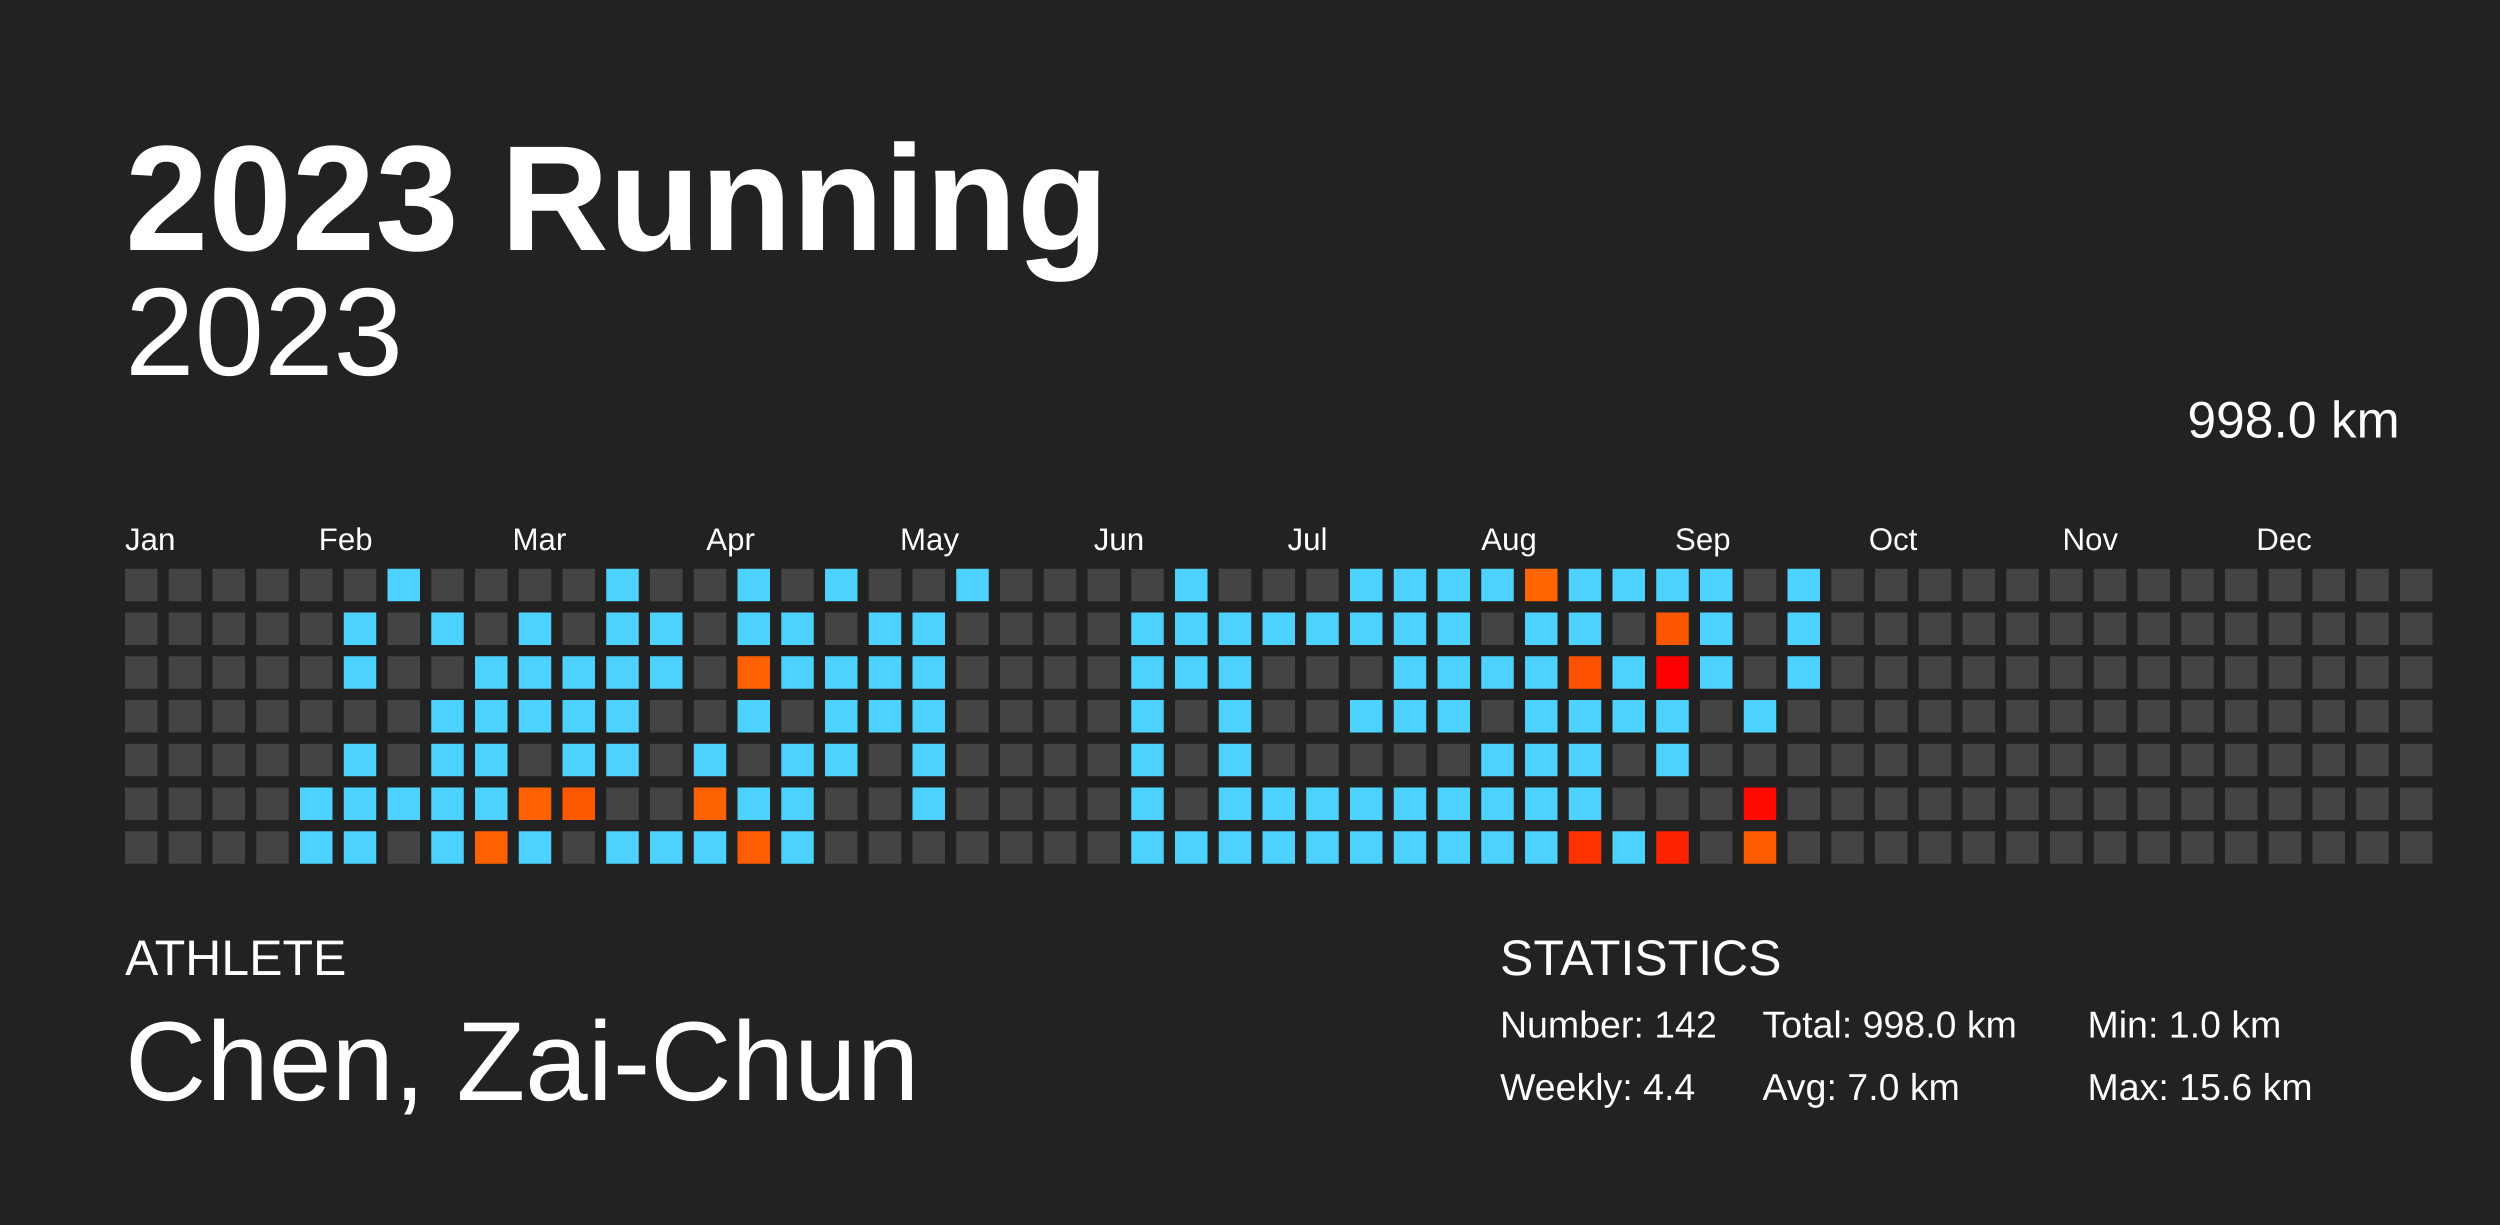
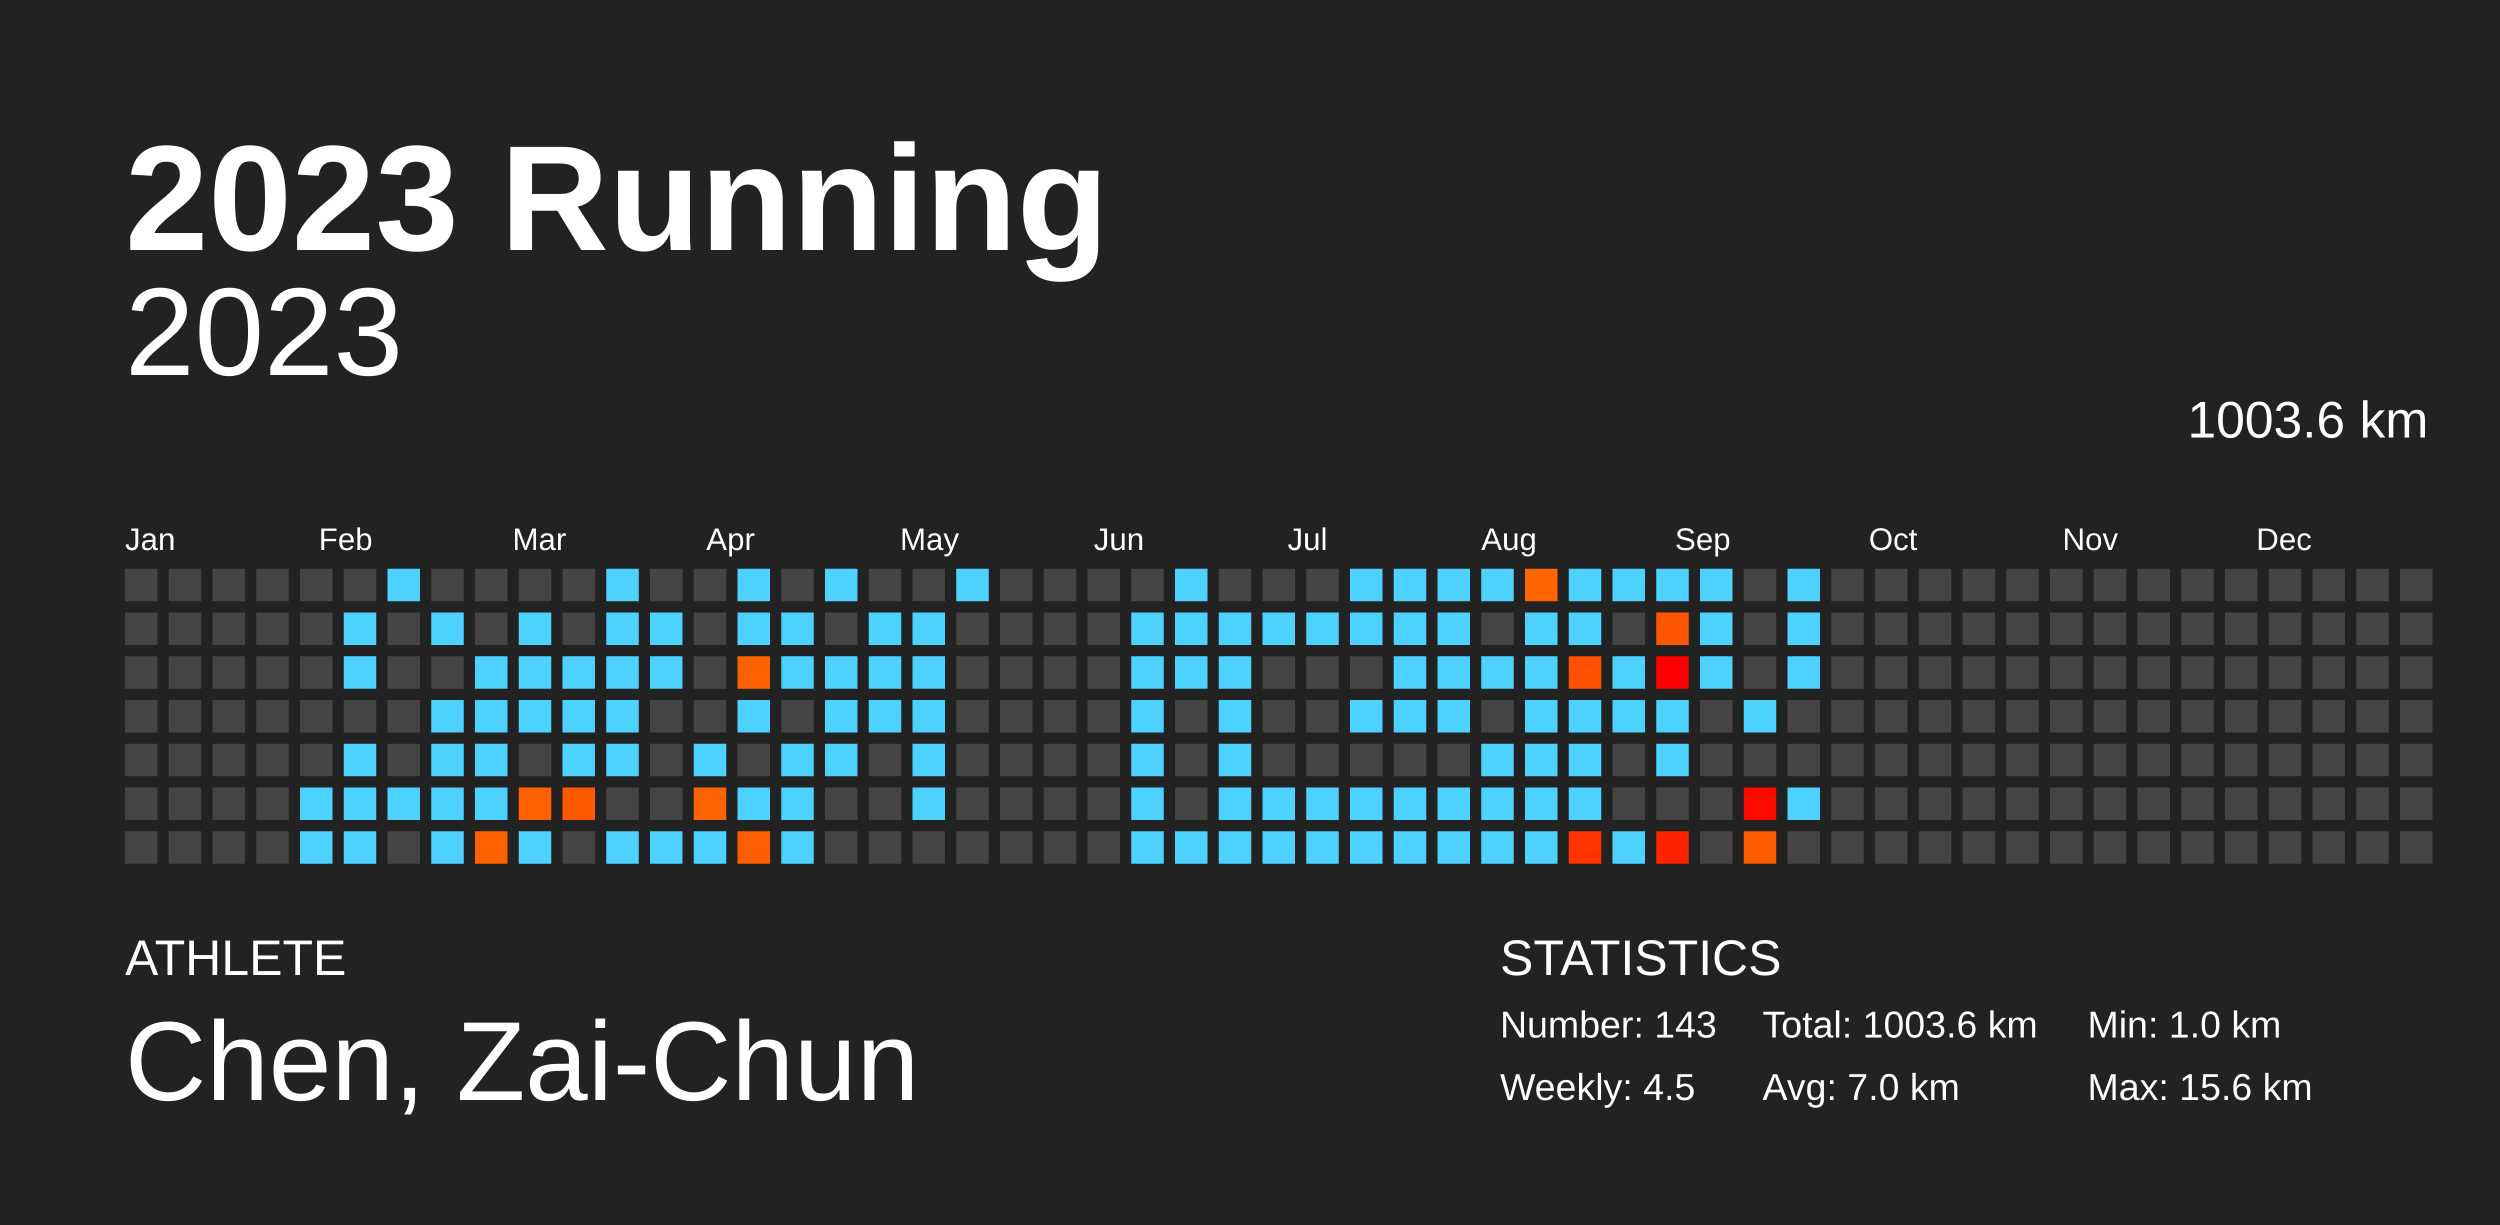
<svg xmlns="http://www.w3.org/2000/svg" baseProfile="full" height="98mm" version="1.1" viewBox="0,0,200,98" width="200mm">
  <defs />
  <rect fill="#222222" height="98" width="200" x="0" y="0" />
  <text fill="#FFFFFF" style="font-size:12px; font-family:Arial; font-weight:bold;" x="10" y="20">2023 Running</text>
  <text fill="#FFFFFF" style="font-size:4px; font-family:Arial" x="10" y="78">ATHLETE</text>
  <text fill="#FFFFFF" style="font-size:9px; font-family:Arial" x="10" y="88">Chen, Zai-Chun</text>
  <text fill="#FFFFFF" style="font-size:4px; font-family:Arial" x="120" y="78">STATISTICS</text>
-   <text fill="#FFFFFF" style="font-size:3px; font-family:Arial" x="120" y="83">Number: 142</text>
-   <text fill="#FFFFFF" style="font-size:3px; font-family:Arial" x="120" y="88">Weekly: 4.4</text>
-   <text fill="#FFFFFF" style="font-size:3px; font-family:Arial" x="141" y="83">Total: 998.0 km</text>
+   <text fill="#FFFFFF" style="font-size:3px; font-family:Arial" x="120" y="83">Number: 143</text>
+   <text fill="#FFFFFF" style="font-size:3px; font-family:Arial" x="120" y="88">Weekly: 4.5</text>
+   <text fill="#FFFFFF" style="font-size:3px; font-family:Arial" x="141" y="83">Total: 1003.6 km</text>
  <text fill="#FFFFFF" style="font-size:3px; font-family:Arial" x="141" y="88">Avg: 7.0 km</text>
  <text fill="#FFFFFF" style="font-size:3px; font-family:Arial" x="167" y="83">Min: 1.0 km</text>
  <text fill="#FFFFFF" style="font-size:3px; font-family:Arial" x="167" y="88">Max: 15.6 km</text>
  <text alignment-baseline="hanging" fill="#FFFFFF" style="font-size:10.0px; font-family:Arial;" x="10" y="30">2023</text>
-   <text alignment-baseline="hanging" fill="#FFFFFF" style="font-size:4.125px; font-family:Arial;" x="175" y="35">998.0 km</text>
+   <text alignment-baseline="hanging" fill="#FFFFFF" style="font-size:4.125px; font-family:Arial;" x="175" y="35">1003.6 km</text>
  <text fill="#FFFFFF" style="font-size:2.5px; font-family:Arial" x="10.0" y="44">Jan</text>
  <text fill="#FFFFFF" style="font-size:2.5px; font-family:Arial" x="25.5" y="44">Feb</text>
  <text fill="#FFFFFF" style="font-size:2.5px; font-family:Arial" x="41.0" y="44">Mar</text>
  <text fill="#FFFFFF" style="font-size:2.5px; font-family:Arial" x="56.5" y="44">Apr</text>
  <text fill="#FFFFFF" style="font-size:2.5px; font-family:Arial" x="72.0" y="44">May</text>
  <text fill="#FFFFFF" style="font-size:2.5px; font-family:Arial" x="87.5" y="44">Jun</text>
  <text fill="#FFFFFF" style="font-size:2.5px; font-family:Arial" x="103.0" y="44">Jul</text>
  <text fill="#FFFFFF" style="font-size:2.5px; font-family:Arial" x="118.5" y="44">Aug</text>
  <text fill="#FFFFFF" style="font-size:2.5px; font-family:Arial" x="134.0" y="44">Sep</text>
  <text fill="#FFFFFF" style="font-size:2.5px; font-family:Arial" x="149.5" y="44">Oct</text>
  <text fill="#FFFFFF" style="font-size:2.5px; font-family:Arial" x="165.0" y="44">Nov</text>
  <text fill="#FFFFFF" style="font-size:2.5px; font-family:Arial" x="180.5" y="44">Dec</text>
  <rect fill="#444444" height="2.6" width="2.6" x="10.0" y="45.5" />
  <rect fill="#444444" height="2.6" width="2.6" x="10.0" y="49.0" />
  <rect fill="#444444" height="2.6" width="2.6" x="10.0" y="52.5" />
  <rect fill="#444444" height="2.6" width="2.6" x="10.0" y="56.0" />
  <rect fill="#444444" height="2.6" width="2.6" x="10.0" y="59.5" />
  <rect fill="#444444" height="2.6" width="2.6" x="10.0" y="63.0" />
  <rect fill="#444444" height="2.6" width="2.6" x="10.0" y="66.5" />
  <rect fill="#444444" height="2.6" width="2.6" x="13.5" y="45.5" />
  <rect fill="#444444" height="2.6" width="2.6" x="13.5" y="49.0" />
  <rect fill="#444444" height="2.6" width="2.6" x="13.5" y="52.5" />
  <rect fill="#444444" height="2.6" width="2.6" x="13.5" y="56.0" />
  <rect fill="#444444" height="2.6" width="2.6" x="13.5" y="59.5" />
  <rect fill="#444444" height="2.6" width="2.6" x="13.5" y="63.0" />
  <rect fill="#444444" height="2.6" width="2.6" x="13.5" y="66.5" />
  <rect fill="#444444" height="2.6" width="2.6" x="17.0" y="45.5" />
  <rect fill="#444444" height="2.6" width="2.6" x="17.0" y="49.0" />
  <rect fill="#444444" height="2.6" width="2.6" x="17.0" y="52.5" />
  <rect fill="#444444" height="2.6" width="2.6" x="17.0" y="56.0" />
  <rect fill="#444444" height="2.6" width="2.6" x="17.0" y="59.5" />
  <rect fill="#444444" height="2.6" width="2.6" x="17.0" y="63.0" />
  <rect fill="#444444" height="2.6" width="2.6" x="17.0" y="66.5" />
  <rect fill="#444444" height="2.6" width="2.6" x="20.5" y="45.5" />
  <rect fill="#444444" height="2.6" width="2.6" x="20.5" y="49.0" />
  <rect fill="#444444" height="2.6" width="2.6" x="20.5" y="52.5" />
  <rect fill="#444444" height="2.6" width="2.6" x="20.5" y="56.0" />
  <rect fill="#444444" height="2.6" width="2.6" x="20.5" y="59.5" />
  <rect fill="#444444" height="2.6" width="2.6" x="20.5" y="63.0" />
  <rect fill="#444444" height="2.6" width="2.6" x="20.5" y="66.5" />
  <rect fill="#444444" height="2.6" width="2.6" x="24.0" y="45.5" />
  <rect fill="#444444" height="2.6" width="2.6" x="24.0" y="49.0" />
  <rect fill="#444444" height="2.6" width="2.6" x="24.0" y="52.5" />
  <rect fill="#444444" height="2.6" width="2.6" x="24.0" y="56.0" />
  <rect fill="#444444" height="2.6" width="2.6" x="24.0" y="59.5" />
  <rect fill="#4dd2ff" height="2.6" width="2.6" x="24.0" y="63.0" />
  <rect fill="#4dd2ff" height="2.6" width="2.6" x="24.0" y="66.5" />
  <rect fill="#444444" height="2.6" width="2.6" x="27.5" y="45.5" />
  <rect fill="#4dd2ff" height="2.6" width="2.6" x="27.5" y="49.0" />
  <rect fill="#4dd2ff" height="2.6" width="2.6" x="27.5" y="52.5" />
  <rect fill="#444444" height="2.6" width="2.6" x="27.5" y="56.0" />
  <rect fill="#4dd2ff" height="2.6" width="2.6" x="27.5" y="59.5" />
  <rect fill="#4dd2ff" height="2.6" width="2.6" x="27.5" y="63.0" />
  <rect fill="#4dd2ff" height="2.6" width="2.6" x="27.5" y="66.5" />
  <rect fill="#4dd2ff" height="2.6" width="2.6" x="31.0" y="45.5" />
  <rect fill="#444444" height="2.6" width="2.6" x="31.0" y="49.0" />
  <rect fill="#444444" height="2.6" width="2.6" x="31.0" y="52.5" />
  <rect fill="#444444" height="2.6" width="2.6" x="31.0" y="56.0" />
  <rect fill="#444444" height="2.6" width="2.6" x="31.0" y="59.5" />
  <rect fill="#4dd2ff" height="2.6" width="2.6" x="31.0" y="63.0" />
  <rect fill="#444444" height="2.6" width="2.6" x="31.0" y="66.5" />
  <rect fill="#444444" height="2.6" width="2.6" x="34.5" y="45.5" />
  <rect fill="#4dd2ff" height="2.6" width="2.6" x="34.5" y="49.0" />
  <rect fill="#444444" height="2.6" width="2.6" x="34.5" y="52.5" />
  <rect fill="#4dd2ff" height="2.6" width="2.6" x="34.5" y="56.0" />
  <rect fill="#4dd2ff" height="2.6" width="2.6" x="34.5" y="59.5" />
  <rect fill="#4dd2ff" height="2.6" width="2.6" x="34.5" y="63.0" />
  <rect fill="#4dd2ff" height="2.6" width="2.6" x="34.5" y="66.5" />
  <rect fill="#444444" height="2.6" width="2.6" x="38.0" y="45.5" />
  <rect fill="#444444" height="2.6" width="2.6" x="38.0" y="49.0" />
  <rect fill="#4dd2ff" height="2.6" width="2.6" x="38.0" y="52.5" />
  <rect fill="#4dd2ff" height="2.6" width="2.6" x="38.0" y="56.0" />
  <rect fill="#4dd2ff" height="2.6" width="2.6" x="38.0" y="59.5" />
  <rect fill="#4dd2ff" height="2.6" width="2.6" x="38.0" y="63.0" />
  <rect fill="#ff6100" height="2.6" width="2.6" x="38.0" y="66.5" />
  <rect fill="#444444" height="2.6" width="2.6" x="41.5" y="45.5" />
  <rect fill="#4dd2ff" height="2.6" width="2.6" x="41.5" y="49.0" />
  <rect fill="#4dd2ff" height="2.6" width="2.6" x="41.5" y="52.5" />
  <rect fill="#4dd2ff" height="2.6" width="2.6" x="41.5" y="56.0" />
  <rect fill="#444444" height="2.6" width="2.6" x="41.5" y="59.5" />
  <rect fill="#ff6000" height="2.6" width="2.6" x="41.5" y="63.0" />
  <rect fill="#4dd2ff" height="2.6" width="2.6" x="41.5" y="66.5" />
  <rect fill="#444444" height="2.6" width="2.6" x="45.0" y="45.5" />
  <rect fill="#444444" height="2.6" width="2.6" x="45.0" y="49.0" />
  <rect fill="#4dd2ff" height="2.6" width="2.6" x="45.0" y="52.5" />
  <rect fill="#4dd2ff" height="2.6" width="2.6" x="45.0" y="56.0" />
  <rect fill="#4dd2ff" height="2.6" width="2.6" x="45.0" y="59.5" />
  <rect fill="#ff5900" height="2.6" width="2.6" x="45.0" y="63.0" />
  <rect fill="#444444" height="2.6" width="2.6" x="45.0" y="66.5" />
  <rect fill="#4dd2ff" height="2.6" width="2.6" x="48.5" y="45.5" />
  <rect fill="#4dd2ff" height="2.6" width="2.6" x="48.5" y="49.0" />
  <rect fill="#4dd2ff" height="2.6" width="2.6" x="48.5" y="52.5" />
  <rect fill="#4dd2ff" height="2.6" width="2.6" x="48.5" y="56.0" />
  <rect fill="#4dd2ff" height="2.6" width="2.6" x="48.5" y="59.5" />
  <rect fill="#444444" height="2.6" width="2.6" x="48.5" y="63.0" />
  <rect fill="#4dd2ff" height="2.6" width="2.6" x="48.5" y="66.5" />
  <rect fill="#444444" height="2.6" width="2.6" x="52.0" y="45.5" />
  <rect fill="#4dd2ff" height="2.6" width="2.6" x="52.0" y="49.0" />
  <rect fill="#4dd2ff" height="2.6" width="2.6" x="52.0" y="52.5" />
  <rect fill="#444444" height="2.6" width="2.6" x="52.0" y="56.0" />
  <rect fill="#444444" height="2.6" width="2.6" x="52.0" y="59.5" />
  <rect fill="#444444" height="2.6" width="2.6" x="52.0" y="63.0" />
  <rect fill="#4dd2ff" height="2.6" width="2.6" x="52.0" y="66.5" />
  <rect fill="#444444" height="2.6" width="2.6" x="55.5" y="45.5" />
  <rect fill="#444444" height="2.6" width="2.6" x="55.5" y="49.0" />
  <rect fill="#444444" height="2.6" width="2.6" x="55.5" y="52.5" />
  <rect fill="#444444" height="2.6" width="2.6" x="55.5" y="56.0" />
  <rect fill="#4dd2ff" height="2.6" width="2.6" x="55.5" y="59.5" />
  <rect fill="#ff6300" height="2.6" width="2.6" x="55.5" y="63.0" />
  <rect fill="#4dd2ff" height="2.6" width="2.6" x="55.5" y="66.5" />
  <rect fill="#4dd2ff" height="2.6" width="2.6" x="59.0" y="45.5" />
  <rect fill="#4dd2ff" height="2.6" width="2.6" x="59.0" y="49.0" />
  <rect fill="#ff6100" height="2.6" width="2.6" x="59.0" y="52.5" />
  <rect fill="#4dd2ff" height="2.6" width="2.6" x="59.0" y="56.0" />
  <rect fill="#444444" height="2.6" width="2.6" x="59.0" y="59.5" />
  <rect fill="#4dd2ff" height="2.6" width="2.6" x="59.0" y="63.0" />
  <rect fill="#ff5d00" height="2.6" width="2.6" x="59.0" y="66.5" />
  <rect fill="#444444" height="2.6" width="2.6" x="62.5" y="45.5" />
  <rect fill="#4dd2ff" height="2.6" width="2.6" x="62.5" y="49.0" />
  <rect fill="#4dd2ff" height="2.6" width="2.6" x="62.5" y="52.5" />
  <rect fill="#444444" height="2.6" width="2.6" x="62.5" y="56.0" />
  <rect fill="#4dd2ff" height="2.6" width="2.6" x="62.5" y="59.5" />
  <rect fill="#4dd2ff" height="2.6" width="2.6" x="62.5" y="63.0" />
  <rect fill="#4dd2ff" height="2.6" width="2.6" x="62.5" y="66.5" />
  <rect fill="#4dd2ff" height="2.6" width="2.6" x="66.0" y="45.5" />
  <rect fill="#444444" height="2.6" width="2.6" x="66.0" y="49.0" />
  <rect fill="#4dd2ff" height="2.6" width="2.6" x="66.0" y="52.5" />
  <rect fill="#4dd2ff" height="2.6" width="2.6" x="66.0" y="56.0" />
  <rect fill="#4dd2ff" height="2.6" width="2.6" x="66.0" y="59.5" />
  <rect fill="#444444" height="2.6" width="2.6" x="66.0" y="63.0" />
  <rect fill="#444444" height="2.6" width="2.6" x="66.0" y="66.5" />
  <rect fill="#444444" height="2.6" width="2.6" x="69.5" y="45.5" />
  <rect fill="#4dd2ff" height="2.6" width="2.6" x="69.5" y="49.0" />
  <rect fill="#4dd2ff" height="2.6" width="2.6" x="69.5" y="52.5" />
  <rect fill="#4dd2ff" height="2.6" width="2.6" x="69.5" y="56.0" />
  <rect fill="#444444" height="2.6" width="2.6" x="69.5" y="59.5" />
  <rect fill="#444444" height="2.6" width="2.6" x="69.5" y="63.0" />
  <rect fill="#444444" height="2.6" width="2.6" x="69.5" y="66.5" />
  <rect fill="#444444" height="2.6" width="2.6" x="73.0" y="45.5" />
  <rect fill="#4dd2ff" height="2.6" width="2.6" x="73.0" y="49.0" />
  <rect fill="#4dd2ff" height="2.6" width="2.6" x="73.0" y="52.5" />
  <rect fill="#4dd2ff" height="2.6" width="2.6" x="73.0" y="56.0" />
  <rect fill="#4dd2ff" height="2.6" width="2.6" x="73.0" y="59.5" />
  <rect fill="#4dd2ff" height="2.6" width="2.6" x="73.0" y="63.0" />
  <rect fill="#444444" height="2.6" width="2.6" x="73.0" y="66.5" />
  <rect fill="#4dd2ff" height="2.6" width="2.6" x="76.5" y="45.5" />
  <rect fill="#444444" height="2.6" width="2.6" x="76.5" y="49.0" />
  <rect fill="#444444" height="2.6" width="2.6" x="76.5" y="52.5" />
  <rect fill="#444444" height="2.6" width="2.6" x="76.5" y="56.0" />
  <rect fill="#444444" height="2.6" width="2.6" x="76.5" y="59.5" />
  <rect fill="#444444" height="2.6" width="2.6" x="76.5" y="63.0" />
  <rect fill="#444444" height="2.6" width="2.6" x="76.5" y="66.5" />
  <rect fill="#444444" height="2.6" width="2.6" x="80.0" y="45.5" />
  <rect fill="#444444" height="2.6" width="2.6" x="80.0" y="49.0" />
  <rect fill="#444444" height="2.6" width="2.6" x="80.0" y="52.5" />
  <rect fill="#444444" height="2.6" width="2.6" x="80.0" y="56.0" />
  <rect fill="#444444" height="2.6" width="2.6" x="80.0" y="59.5" />
  <rect fill="#444444" height="2.6" width="2.6" x="80.0" y="63.0" />
  <rect fill="#444444" height="2.6" width="2.6" x="80.0" y="66.5" />
  <rect fill="#444444" height="2.6" width="2.6" x="83.5" y="45.5" />
  <rect fill="#444444" height="2.6" width="2.6" x="83.5" y="49.0" />
  <rect fill="#444444" height="2.6" width="2.6" x="83.5" y="52.5" />
  <rect fill="#444444" height="2.6" width="2.6" x="83.5" y="56.0" />
  <rect fill="#444444" height="2.6" width="2.6" x="83.5" y="59.5" />
  <rect fill="#444444" height="2.6" width="2.6" x="83.5" y="63.0" />
  <rect fill="#444444" height="2.6" width="2.6" x="83.5" y="66.5" />
  <rect fill="#444444" height="2.6" width="2.6" x="87.0" y="45.5" />
  <rect fill="#444444" height="2.6" width="2.6" x="87.0" y="49.0" />
  <rect fill="#444444" height="2.6" width="2.6" x="87.0" y="52.5" />
  <rect fill="#444444" height="2.6" width="2.6" x="87.0" y="56.0" />
  <rect fill="#444444" height="2.6" width="2.6" x="87.0" y="59.5" />
  <rect fill="#444444" height="2.6" width="2.6" x="87.0" y="63.0" />
  <rect fill="#444444" height="2.6" width="2.6" x="87.0" y="66.5" />
  <rect fill="#444444" height="2.6" width="2.6" x="90.5" y="45.5" />
  <rect fill="#4dd2ff" height="2.6" width="2.6" x="90.5" y="49.0" />
  <rect fill="#4dd2ff" height="2.6" width="2.6" x="90.5" y="52.5" />
  <rect fill="#4dd2ff" height="2.6" width="2.6" x="90.5" y="56.0" />
  <rect fill="#4dd2ff" height="2.6" width="2.6" x="90.5" y="59.5" />
  <rect fill="#4dd2ff" height="2.6" width="2.6" x="90.5" y="63.0" />
  <rect fill="#4dd2ff" height="2.6" width="2.6" x="90.5" y="66.5" />
  <rect fill="#4dd2ff" height="2.6" width="2.6" x="94.0" y="45.5" />
  <rect fill="#4dd2ff" height="2.6" width="2.6" x="94.0" y="49.0" />
  <rect fill="#4dd2ff" height="2.6" width="2.6" x="94.0" y="52.5" />
  <rect fill="#444444" height="2.6" width="2.6" x="94.0" y="56.0" />
  <rect fill="#444444" height="2.6" width="2.6" x="94.0" y="59.5" />
  <rect fill="#444444" height="2.6" width="2.6" x="94.0" y="63.0" />
  <rect fill="#4dd2ff" height="2.6" width="2.6" x="94.0" y="66.5" />
  <rect fill="#444444" height="2.6" width="2.6" x="97.5" y="45.5" />
  <rect fill="#4dd2ff" height="2.6" width="2.6" x="97.5" y="49.0" />
  <rect fill="#4dd2ff" height="2.6" width="2.6" x="97.5" y="52.5" />
  <rect fill="#4dd2ff" height="2.6" width="2.6" x="97.5" y="56.0" />
  <rect fill="#4dd2ff" height="2.6" width="2.6" x="97.5" y="59.5" />
  <rect fill="#4dd2ff" height="2.6" width="2.6" x="97.5" y="63.0" />
  <rect fill="#4dd2ff" height="2.6" width="2.6" x="97.5" y="66.5" />
  <rect fill="#444444" height="2.6" width="2.6" x="101.0" y="45.5" />
  <rect fill="#4dd2ff" height="2.6" width="2.6" x="101.0" y="49.0" />
  <rect fill="#444444" height="2.6" width="2.6" x="101.0" y="52.5" />
  <rect fill="#444444" height="2.6" width="2.6" x="101.0" y="56.0" />
  <rect fill="#444444" height="2.6" width="2.6" x="101.0" y="59.5" />
  <rect fill="#4dd2ff" height="2.6" width="2.6" x="101.0" y="63.0" />
  <rect fill="#4dd2ff" height="2.6" width="2.6" x="101.0" y="66.5" />
  <rect fill="#444444" height="2.6" width="2.6" x="104.5" y="45.5" />
  <rect fill="#4dd2ff" height="2.6" width="2.6" x="104.5" y="49.0" />
  <rect fill="#444444" height="2.6" width="2.6" x="104.5" y="52.5" />
  <rect fill="#444444" height="2.6" width="2.6" x="104.5" y="56.0" />
  <rect fill="#444444" height="2.6" width="2.6" x="104.5" y="59.5" />
  <rect fill="#4dd2ff" height="2.6" width="2.6" x="104.5" y="63.0" />
  <rect fill="#4dd2ff" height="2.6" width="2.6" x="104.5" y="66.5" />
  <rect fill="#4dd2ff" height="2.6" width="2.6" x="108.0" y="45.5" />
  <rect fill="#4dd2ff" height="2.6" width="2.6" x="108.0" y="49.0" />
  <rect fill="#444444" height="2.6" width="2.6" x="108.0" y="52.5" />
  <rect fill="#4dd2ff" height="2.6" width="2.6" x="108.0" y="56.0" />
  <rect fill="#444444" height="2.6" width="2.6" x="108.0" y="59.5" />
  <rect fill="#4dd2ff" height="2.6" width="2.6" x="108.0" y="63.0" />
  <rect fill="#4dd2ff" height="2.6" width="2.6" x="108.0" y="66.5" />
  <rect fill="#4dd2ff" height="2.6" width="2.6" x="111.5" y="45.5" />
  <rect fill="#4dd2ff" height="2.6" width="2.6" x="111.5" y="49.0" />
  <rect fill="#4dd2ff" height="2.6" width="2.6" x="111.5" y="52.5" />
  <rect fill="#4dd2ff" height="2.6" width="2.6" x="111.5" y="56.0" />
  <rect fill="#444444" height="2.6" width="2.6" x="111.5" y="59.5" />
  <rect fill="#4dd2ff" height="2.6" width="2.6" x="111.5" y="63.0" />
  <rect fill="#4dd2ff" height="2.6" width="2.6" x="111.5" y="66.5" />
  <rect fill="#4dd2ff" height="2.6" width="2.6" x="115.0" y="45.5" />
  <rect fill="#4dd2ff" height="2.6" width="2.6" x="115.0" y="49.0" />
  <rect fill="#4dd2ff" height="2.6" width="2.6" x="115.0" y="52.5" />
  <rect fill="#4dd2ff" height="2.6" width="2.6" x="115.0" y="56.0" />
  <rect fill="#444444" height="2.6" width="2.6" x="115.0" y="59.5" />
  <rect fill="#4dd2ff" height="2.6" width="2.6" x="115.0" y="63.0" />
  <rect fill="#4dd2ff" height="2.6" width="2.6" x="115.0" y="66.5" />
  <rect fill="#4dd2ff" height="2.6" width="2.6" x="118.5" y="45.5" />
  <rect fill="#444444" height="2.6" width="2.6" x="118.5" y="49.0" />
  <rect fill="#4dd2ff" height="2.6" width="2.6" x="118.5" y="52.5" />
  <rect fill="#444444" height="2.6" width="2.6" x="118.5" y="56.0" />
  <rect fill="#4dd2ff" height="2.6" width="2.6" x="118.5" y="59.5" />
  <rect fill="#4dd2ff" height="2.6" width="2.6" x="118.5" y="63.0" />
  <rect fill="#4dd2ff" height="2.6" width="2.6" x="118.5" y="66.5" />
  <rect fill="#ff6500" height="2.6" width="2.6" x="122.0" y="45.5" />
  <rect fill="#4dd2ff" height="2.6" width="2.6" x="122.0" y="49.0" />
  <rect fill="#4dd2ff" height="2.6" width="2.6" x="122.0" y="52.5" />
  <rect fill="#4dd2ff" height="2.6" width="2.6" x="122.0" y="56.0" />
  <rect fill="#4dd2ff" height="2.6" width="2.6" x="122.0" y="59.5" />
  <rect fill="#4dd2ff" height="2.6" width="2.6" x="122.0" y="63.0" />
  <rect fill="#4dd2ff" height="2.6" width="2.6" x="122.0" y="66.5" />
  <rect fill="#4dd2ff" height="2.6" width="2.6" x="125.5" y="45.5" />
  <rect fill="#4dd2ff" height="2.6" width="2.6" x="125.5" y="49.0" />
  <rect fill="#ff5100" height="2.6" width="2.6" x="125.5" y="52.5" />
  <rect fill="#4dd2ff" height="2.6" width="2.6" x="125.5" y="56.0" />
  <rect fill="#4dd2ff" height="2.6" width="2.6" x="125.5" y="59.5" />
  <rect fill="#4dd2ff" height="2.6" width="2.6" x="125.5" y="63.0" />
  <rect fill="#ff3200" height="2.6" width="2.6" x="125.5" y="66.5" />
  <rect fill="#4dd2ff" height="2.6" width="2.6" x="129.0" y="45.5" />
  <rect fill="#444444" height="2.6" width="2.6" x="129.0" y="49.0" />
  <rect fill="#4dd2ff" height="2.6" width="2.6" x="129.0" y="52.5" />
  <rect fill="#4dd2ff" height="2.6" width="2.6" x="129.0" y="56.0" />
  <rect fill="#444444" height="2.6" width="2.6" x="129.0" y="59.5" />
  <rect fill="#444444" height="2.6" width="2.6" x="129.0" y="63.0" />
  <rect fill="#4dd2ff" height="2.6" width="2.6" x="129.0" y="66.5" />
  <rect fill="#4dd2ff" height="2.6" width="2.6" x="132.5" y="45.5" />
  <rect fill="#ff5700" height="2.6" width="2.6" x="132.5" y="49.0" />
  <rect fill="#ff0000" height="2.6" width="2.6" x="132.5" y="52.5" />
  <rect fill="#4dd2ff" height="2.6" width="2.6" x="132.5" y="56.0" />
  <rect fill="#4dd2ff" height="2.6" width="2.6" x="132.5" y="59.5" />
  <rect fill="#444444" height="2.6" width="2.6" x="132.5" y="63.0" />
  <rect fill="#ff2400" height="2.6" width="2.6" x="132.5" y="66.5" />
  <rect fill="#4dd2ff" height="2.6" width="2.6" x="136.0" y="45.5" />
  <rect fill="#4dd2ff" height="2.6" width="2.6" x="136.0" y="49.0" />
  <rect fill="#4dd2ff" height="2.6" width="2.6" x="136.0" y="52.5" />
  <rect fill="#444444" height="2.6" width="2.6" x="136.0" y="56.0" />
  <rect fill="#444444" height="2.6" width="2.6" x="136.0" y="59.5" />
  <rect fill="#444444" height="2.6" width="2.6" x="136.0" y="63.0" />
  <rect fill="#444444" height="2.6" width="2.6" x="136.0" y="66.5" />
  <rect fill="#444444" height="2.6" width="2.6" x="139.5" y="45.5" />
  <rect fill="#444444" height="2.6" width="2.6" x="139.5" y="49.0" />
  <rect fill="#444444" height="2.6" width="2.6" x="139.5" y="52.5" />
  <rect fill="#4dd2ff" height="2.6" width="2.6" x="139.5" y="56.0" />
  <rect fill="#444444" height="2.6" width="2.6" x="139.5" y="59.5" />
  <rect fill="#ff0900" height="2.6" width="2.6" x="139.5" y="63.0" />
  <rect fill="#ff5c00" height="2.6" width="2.6" x="139.5" y="66.5" />
  <rect fill="#4dd2ff" height="2.6" width="2.6" x="143.0" y="45.5" />
  <rect fill="#4dd2ff" height="2.6" width="2.6" x="143.0" y="49.0" />
  <rect fill="#4dd2ff" height="2.6" width="2.6" x="143.0" y="52.5" />
  <rect fill="#444444" height="2.6" width="2.6" x="143.0" y="56.0" />
  <rect fill="#444444" height="2.6" width="2.6" x="143.0" y="59.5" />
-   <rect fill="#444444" height="2.6" width="2.6" x="143.0" y="63.0" />
+   <rect fill="#4dd2ff" height="2.6" width="2.6" x="143.0" y="63.0" />
  <rect fill="#444444" height="2.6" width="2.6" x="143.0" y="66.5" />
  <rect fill="#444444" height="2.6" width="2.6" x="146.5" y="45.5" />
  <rect fill="#444444" height="2.6" width="2.6" x="146.5" y="49.0" />
  <rect fill="#444444" height="2.6" width="2.6" x="146.5" y="52.5" />
  <rect fill="#444444" height="2.6" width="2.6" x="146.5" y="56.0" />
  <rect fill="#444444" height="2.6" width="2.6" x="146.5" y="59.5" />
  <rect fill="#444444" height="2.6" width="2.6" x="146.5" y="63.0" />
  <rect fill="#444444" height="2.6" width="2.6" x="146.5" y="66.5" />
  <rect fill="#444444" height="2.6" width="2.6" x="150.0" y="45.5" />
  <rect fill="#444444" height="2.6" width="2.6" x="150.0" y="49.0" />
  <rect fill="#444444" height="2.6" width="2.6" x="150.0" y="52.5" />
  <rect fill="#444444" height="2.6" width="2.6" x="150.0" y="56.0" />
  <rect fill="#444444" height="2.6" width="2.6" x="150.0" y="59.5" />
  <rect fill="#444444" height="2.6" width="2.6" x="150.0" y="63.0" />
  <rect fill="#444444" height="2.6" width="2.6" x="150.0" y="66.5" />
  <rect fill="#444444" height="2.6" width="2.6" x="153.5" y="45.5" />
  <rect fill="#444444" height="2.6" width="2.6" x="153.5" y="49.0" />
  <rect fill="#444444" height="2.6" width="2.6" x="153.5" y="52.5" />
  <rect fill="#444444" height="2.6" width="2.6" x="153.5" y="56.0" />
  <rect fill="#444444" height="2.6" width="2.6" x="153.5" y="59.5" />
  <rect fill="#444444" height="2.6" width="2.6" x="153.5" y="63.0" />
  <rect fill="#444444" height="2.6" width="2.6" x="153.5" y="66.5" />
  <rect fill="#444444" height="2.6" width="2.6" x="157.0" y="45.5" />
  <rect fill="#444444" height="2.6" width="2.6" x="157.0" y="49.0" />
  <rect fill="#444444" height="2.6" width="2.6" x="157.0" y="52.5" />
  <rect fill="#444444" height="2.6" width="2.6" x="157.0" y="56.0" />
  <rect fill="#444444" height="2.6" width="2.6" x="157.0" y="59.5" />
  <rect fill="#444444" height="2.6" width="2.6" x="157.0" y="63.0" />
  <rect fill="#444444" height="2.6" width="2.6" x="157.0" y="66.5" />
  <rect fill="#444444" height="2.6" width="2.6" x="160.5" y="45.5" />
  <rect fill="#444444" height="2.6" width="2.6" x="160.5" y="49.0" />
  <rect fill="#444444" height="2.6" width="2.6" x="160.5" y="52.5" />
  <rect fill="#444444" height="2.6" width="2.6" x="160.5" y="56.0" />
  <rect fill="#444444" height="2.6" width="2.6" x="160.5" y="59.5" />
  <rect fill="#444444" height="2.6" width="2.6" x="160.5" y="63.0" />
  <rect fill="#444444" height="2.6" width="2.6" x="160.5" y="66.5" />
  <rect fill="#444444" height="2.6" width="2.6" x="164.0" y="45.5" />
  <rect fill="#444444" height="2.6" width="2.6" x="164.0" y="49.0" />
  <rect fill="#444444" height="2.6" width="2.6" x="164.0" y="52.5" />
  <rect fill="#444444" height="2.6" width="2.6" x="164.0" y="56.0" />
  <rect fill="#444444" height="2.6" width="2.6" x="164.0" y="59.5" />
  <rect fill="#444444" height="2.6" width="2.6" x="164.0" y="63.0" />
  <rect fill="#444444" height="2.6" width="2.6" x="164.0" y="66.5" />
  <rect fill="#444444" height="2.6" width="2.6" x="167.5" y="45.5" />
  <rect fill="#444444" height="2.6" width="2.6" x="167.5" y="49.0" />
  <rect fill="#444444" height="2.6" width="2.6" x="167.5" y="52.5" />
  <rect fill="#444444" height="2.6" width="2.6" x="167.5" y="56.0" />
  <rect fill="#444444" height="2.6" width="2.6" x="167.5" y="59.5" />
  <rect fill="#444444" height="2.6" width="2.6" x="167.5" y="63.0" />
  <rect fill="#444444" height="2.6" width="2.6" x="167.5" y="66.5" />
  <rect fill="#444444" height="2.6" width="2.6" x="171.0" y="45.5" />
  <rect fill="#444444" height="2.6" width="2.6" x="171.0" y="49.0" />
  <rect fill="#444444" height="2.6" width="2.6" x="171.0" y="52.5" />
  <rect fill="#444444" height="2.6" width="2.6" x="171.0" y="56.0" />
  <rect fill="#444444" height="2.6" width="2.6" x="171.0" y="59.5" />
  <rect fill="#444444" height="2.6" width="2.6" x="171.0" y="63.0" />
  <rect fill="#444444" height="2.6" width="2.6" x="171.0" y="66.5" />
  <rect fill="#444444" height="2.6" width="2.6" x="174.5" y="45.5" />
  <rect fill="#444444" height="2.6" width="2.6" x="174.5" y="49.0" />
  <rect fill="#444444" height="2.6" width="2.6" x="174.5" y="52.5" />
  <rect fill="#444444" height="2.6" width="2.6" x="174.5" y="56.0" />
  <rect fill="#444444" height="2.6" width="2.6" x="174.5" y="59.5" />
  <rect fill="#444444" height="2.6" width="2.6" x="174.5" y="63.0" />
  <rect fill="#444444" height="2.6" width="2.6" x="174.5" y="66.5" />
  <rect fill="#444444" height="2.6" width="2.6" x="178.0" y="45.5" />
  <rect fill="#444444" height="2.6" width="2.6" x="178.0" y="49.0" />
  <rect fill="#444444" height="2.6" width="2.6" x="178.0" y="52.5" />
  <rect fill="#444444" height="2.6" width="2.6" x="178.0" y="56.0" />
  <rect fill="#444444" height="2.6" width="2.6" x="178.0" y="59.5" />
  <rect fill="#444444" height="2.6" width="2.6" x="178.0" y="63.0" />
  <rect fill="#444444" height="2.6" width="2.6" x="178.0" y="66.5" />
  <rect fill="#444444" height="2.6" width="2.6" x="181.5" y="45.5" />
  <rect fill="#444444" height="2.6" width="2.6" x="181.5" y="49.0" />
  <rect fill="#444444" height="2.6" width="2.6" x="181.5" y="52.5" />
  <rect fill="#444444" height="2.6" width="2.6" x="181.5" y="56.0" />
  <rect fill="#444444" height="2.6" width="2.6" x="181.5" y="59.5" />
  <rect fill="#444444" height="2.6" width="2.6" x="181.5" y="63.0" />
  <rect fill="#444444" height="2.6" width="2.6" x="181.5" y="66.5" />
  <rect fill="#444444" height="2.6" width="2.6" x="185.0" y="45.5" />
  <rect fill="#444444" height="2.6" width="2.6" x="185.0" y="49.0" />
  <rect fill="#444444" height="2.6" width="2.6" x="185.0" y="52.5" />
  <rect fill="#444444" height="2.6" width="2.6" x="185.0" y="56.0" />
  <rect fill="#444444" height="2.6" width="2.6" x="185.0" y="59.5" />
  <rect fill="#444444" height="2.6" width="2.6" x="185.0" y="63.0" />
  <rect fill="#444444" height="2.6" width="2.6" x="185.0" y="66.5" />
  <rect fill="#444444" height="2.6" width="2.6" x="188.5" y="45.5" />
  <rect fill="#444444" height="2.6" width="2.6" x="188.5" y="49.0" />
  <rect fill="#444444" height="2.6" width="2.6" x="188.5" y="52.5" />
  <rect fill="#444444" height="2.6" width="2.6" x="188.5" y="56.0" />
  <rect fill="#444444" height="2.6" width="2.6" x="188.5" y="59.5" />
  <rect fill="#444444" height="2.6" width="2.6" x="188.5" y="63.0" />
  <rect fill="#444444" height="2.6" width="2.6" x="188.5" y="66.5" />
  <rect fill="#444444" height="2.6" width="2.6" x="192.0" y="45.5" />
  <rect fill="#444444" height="2.6" width="2.6" x="192.0" y="49.0" />
  <rect fill="#444444" height="2.6" width="2.6" x="192.0" y="52.5" />
  <rect fill="#444444" height="2.6" width="2.6" x="192.0" y="56.0" />
  <rect fill="#444444" height="2.6" width="2.6" x="192.0" y="59.5" />
  <rect fill="#444444" height="2.6" width="2.6" x="192.0" y="63.0" />
  <rect fill="#444444" height="2.6" width="2.6" x="192.0" y="66.5" />
</svg>
